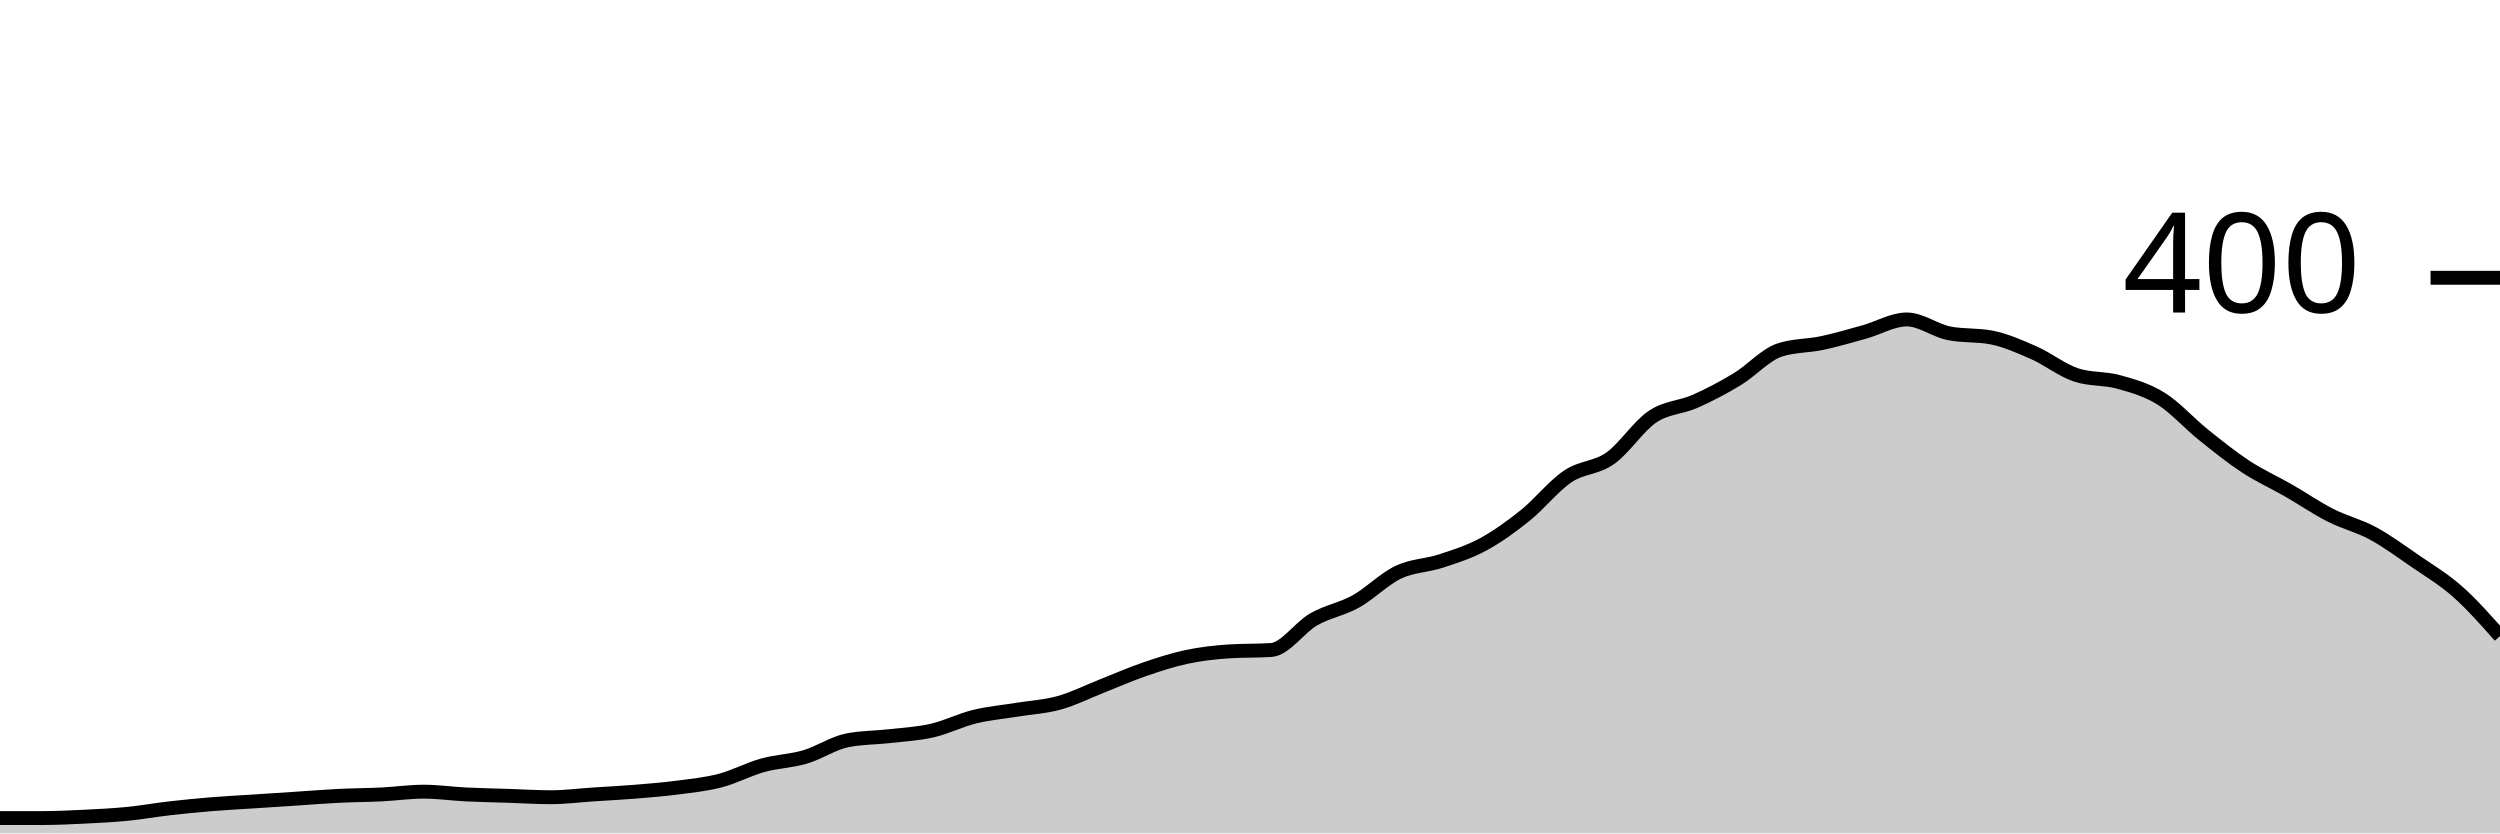
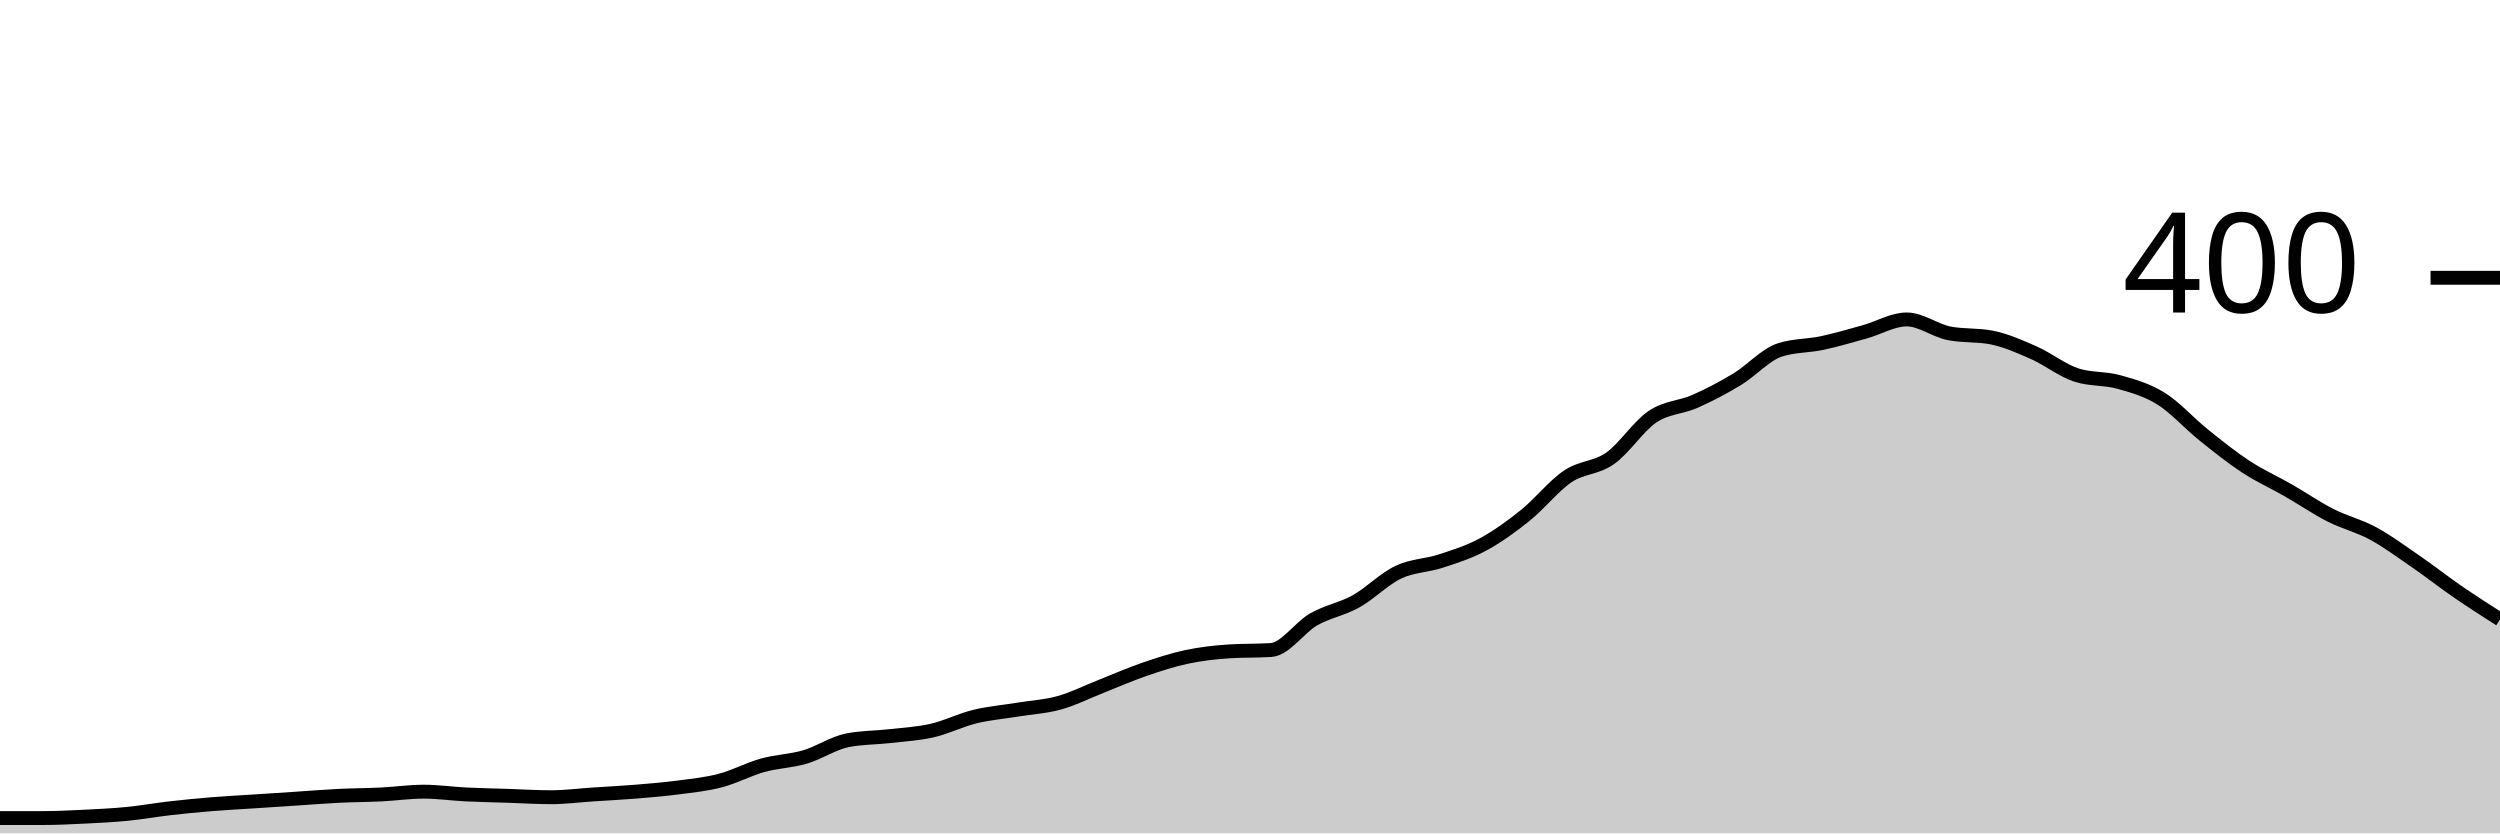
<svg xmlns="http://www.w3.org/2000/svg" viewBox="0 0 180 60">
  <g transform="translate(0,20)">
-     <path class="area" fill="rgba(0, 0, 0, 0.2)" d="M0,38.9C1.017,38.9,2.034,38.9,3.051,38.9C4.068,38.9,5.085,38.85,6.102,38.8C7.119,38.75,8.136,38.7,9.153,38.6C10.169,38.5,11.186,38.317,12.203,38.2C13.22,38.083,14.237,37.983,15.254,37.9C16.271,37.817,17.288,37.767,18.305,37.7C19.322,37.633,20.339,37.567,21.356,37.5C22.373,37.433,23.39,37.35,24.407,37.3C25.424,37.25,26.441,37.25,27.458,37.2C28.475,37.15,29.492,37,30.508,37C31.525,37,32.542,37.15,33.559,37.2C34.576,37.25,35.593,37.267,36.61,37.3C37.627,37.333,38.644,37.4,39.661,37.4C40.678,37.4,41.695,37.267,42.712,37.2C43.729,37.133,44.746,37.083,45.763,37C46.78,36.917,47.797,36.833,48.814,36.7C49.831,36.567,50.847,36.467,51.864,36.2C52.881,35.933,53.898,35.383,54.915,35.1C55.932,34.817,56.949,34.8,57.966,34.5C58.983,34.2,60,33.5,61.017,33.3C62.034,33.1,63.051,33.117,64.068,33C65.085,32.883,66.102,32.833,67.119,32.6C68.136,32.367,69.153,31.85,70.169,31.6C71.186,31.35,72.203,31.267,73.22,31.1C74.237,30.933,75.254,30.883,76.271,30.6C77.288,30.317,78.305,29.8,79.322,29.4C80.339,29,81.356,28.55,82.373,28.2C83.39,27.85,84.407,27.517,85.424,27.3C86.441,27.083,87.458,26.967,88.475,26.9C89.492,26.833,90.508,26.867,91.525,26.8C92.542,26.733,93.559,25.183,94.576,24.6C95.593,24.017,96.61,23.867,97.627,23.3C98.644,22.733,99.661,21.683,100.678,21.2C101.695,20.717,102.712,20.733,103.729,20.4C104.746,20.067,105.763,19.75,106.78,19.2C107.797,18.65,108.814,17.917,109.831,17.1C110.847,16.283,111.864,14.983,112.881,14.3C113.898,13.617,114.915,13.717,115.932,13C116.949,12.283,117.966,10.683,118.983,10C120,9.317,121.017,9.35,122.034,8.9C123.051,8.45,124.068,7.917,125.085,7.3C126.102,6.683,127.119,5.533,128.136,5.2C129.153,4.867,130.169,4.917,131.186,4.7C132.203,4.483,133.22,4.183,134.237,3.9C135.254,3.617,136.271,3,137.288,3C138.305,3,139.322,3.8,140.339,4C141.356,4.2,142.373,4.1,143.39,4.3C144.407,4.5,145.424,4.95,146.441,5.4C147.458,5.85,148.475,6.667,149.492,7C150.508,7.333,151.525,7.217,152.542,7.5C153.559,7.783,154.576,8.067,155.593,8.7C156.61,9.333,157.627,10.483,158.644,11.3C159.661,12.117,160.678,12.933,161.695,13.6C162.712,14.267,163.729,14.717,164.746,15.3C165.763,15.883,166.78,16.583,167.797,17.1C168.814,17.617,169.831,17.85,170.847,18.4C171.864,18.95,172.881,19.7,173.898,20.4C174.915,21.1,175.932,21.7,176.949,22.6C177.966,23.5,178.983,24.65,180,25.8L180,40C178.983,40,177.966,40,176.949,40C175.932,40,174.915,40,173.898,40C172.881,40,171.864,40,170.847,40C169.831,40,168.814,40,167.797,40C166.78,40,165.763,40,164.746,40C163.729,40,162.712,40,161.695,40C160.678,40,159.661,40,158.644,40C157.627,40,156.61,40,155.593,40C154.576,40,153.559,40,152.542,40C151.525,40,150.508,40,149.492,40C148.475,40,147.458,40,146.441,40C145.424,40,144.407,40,143.39,40C142.373,40,141.356,40,140.339,40C139.322,40,138.305,40,137.288,40C136.271,40,135.254,40,134.237,40C133.22,40,132.203,40,131.186,40C130.169,40,129.153,40,128.136,40C127.119,40,126.102,40,125.085,40C124.068,40,123.051,40,122.034,40C121.017,40,120,40,118.983,40C117.966,40,116.949,40,115.932,40C114.915,40,113.898,40,112.881,40C111.864,40,110.847,40,109.831,40C108.814,40,107.797,40,106.78,40C105.763,40,104.746,40,103.729,40C102.712,40,101.695,40,100.678,40C99.661,40,98.644,40,97.627,40C96.61,40,95.593,40,94.576,40C93.559,40,92.542,40,91.525,40C90.508,40,89.492,40,88.475,40C87.458,40,86.441,40,85.424,40C84.407,40,83.39,40,82.373,40C81.356,40,80.339,40,79.322,40C78.305,40,77.288,40,76.271,40C75.254,40,74.237,40,73.22,40C72.203,40,71.186,40,70.169,40C69.153,40,68.136,40,67.119,40C66.102,40,65.085,40,64.068,40C63.051,40,62.034,40,61.017,40C60,40,58.983,40,57.966,40C56.949,40,55.932,40,54.915,40C53.898,40,52.881,40,51.864,40C50.847,40,49.831,40,48.814,40C47.797,40,46.78,40,45.763,40C44.746,40,43.729,40,42.712,40C41.695,40,40.678,40,39.661,40C38.644,40,37.627,40,36.61,40C35.593,40,34.576,40,33.559,40C32.542,40,31.525,40,30.508,40C29.492,40,28.475,40,27.458,40C26.441,40,25.424,40,24.407,40C23.39,40,22.373,40,21.356,40C20.339,40,19.322,40,18.305,40C17.288,40,16.271,40,15.254,40C14.237,40,13.22,40,12.203,40C11.186,40,10.169,40,9.153,40C8.136,40,7.119,40,6.102,40C5.085,40,4.068,40,3.051,40C2.034,40,1.017,40,0,40Z" />
-     <path class="line" stroke="black" fill="none" d="M0,38.9C1.017,38.9,2.034,38.9,3.051,38.9C4.068,38.9,5.085,38.85,6.102,38.8C7.119,38.75,8.136,38.7,9.153,38.6C10.169,38.5,11.186,38.317,12.203,38.2C13.22,38.083,14.237,37.983,15.254,37.9C16.271,37.817,17.288,37.767,18.305,37.7C19.322,37.633,20.339,37.567,21.356,37.5C22.373,37.433,23.39,37.35,24.407,37.3C25.424,37.25,26.441,37.25,27.458,37.2C28.475,37.15,29.492,37,30.508,37C31.525,37,32.542,37.15,33.559,37.2C34.576,37.25,35.593,37.267,36.61,37.3C37.627,37.333,38.644,37.4,39.661,37.4C40.678,37.4,41.695,37.267,42.712,37.2C43.729,37.133,44.746,37.083,45.763,37C46.78,36.917,47.797,36.833,48.814,36.7C49.831,36.567,50.847,36.467,51.864,36.2C52.881,35.933,53.898,35.383,54.915,35.1C55.932,34.817,56.949,34.8,57.966,34.5C58.983,34.2,60,33.5,61.017,33.3C62.034,33.1,63.051,33.117,64.068,33C65.085,32.883,66.102,32.833,67.119,32.6C68.136,32.367,69.153,31.85,70.169,31.6C71.186,31.35,72.203,31.267,73.22,31.1C74.237,30.933,75.254,30.883,76.271,30.6C77.288,30.317,78.305,29.8,79.322,29.4C80.339,29,81.356,28.55,82.373,28.2C83.39,27.85,84.407,27.517,85.424,27.3C86.441,27.083,87.458,26.967,88.475,26.9C89.492,26.833,90.508,26.867,91.525,26.8C92.542,26.733,93.559,25.183,94.576,24.6C95.593,24.017,96.61,23.867,97.627,23.3C98.644,22.733,99.661,21.683,100.678,21.2C101.695,20.717,102.712,20.733,103.729,20.4C104.746,20.067,105.763,19.75,106.78,19.2C107.797,18.65,108.814,17.917,109.831,17.1C110.847,16.283,111.864,14.983,112.881,14.3C113.898,13.617,114.915,13.717,115.932,13C116.949,12.283,117.966,10.683,118.983,10C120,9.317,121.017,9.35,122.034,8.9C123.051,8.45,124.068,7.917,125.085,7.3C126.102,6.683,127.119,5.533,128.136,5.2C129.153,4.867,130.169,4.917,131.186,4.7C132.203,4.483,133.22,4.183,134.237,3.9C135.254,3.617,136.271,3,137.288,3C138.305,3,139.322,3.8,140.339,4C141.356,4.2,142.373,4.1,143.39,4.3C144.407,4.5,145.424,4.95,146.441,5.4C147.458,5.85,148.475,6.667,149.492,7C150.508,7.333,151.525,7.217,152.542,7.5C153.559,7.783,154.576,8.067,155.593,8.7C156.61,9.333,157.627,10.483,158.644,11.3C159.661,12.117,160.678,12.933,161.695,13.6C162.712,14.267,163.729,14.717,164.746,15.3C165.763,15.883,166.78,16.583,167.797,17.1C168.814,17.617,169.831,17.85,170.847,18.4C171.864,18.95,172.881,19.7,173.898,20.4C174.915,21.1,175.932,21.7,176.949,22.6C177.966,23.5,178.983,24.65,180,25.8" />
+     <path class="area" fill="rgba(0, 0, 0, 0.2)" d="M0,38.9C1.017,38.9,2.034,38.9,3.051,38.9C4.068,38.9,5.085,38.85,6.102,38.8C7.119,38.75,8.136,38.7,9.153,38.6C10.169,38.5,11.186,38.317,12.203,38.2C13.22,38.083,14.237,37.983,15.254,37.9C16.271,37.817,17.288,37.767,18.305,37.7C19.322,37.633,20.339,37.567,21.356,37.5C22.373,37.433,23.39,37.35,24.407,37.3C25.424,37.25,26.441,37.25,27.458,37.2C28.475,37.15,29.492,37,30.508,37C31.525,37,32.542,37.15,33.559,37.2C34.576,37.25,35.593,37.267,36.61,37.3C37.627,37.333,38.644,37.4,39.661,37.4C40.678,37.4,41.695,37.267,42.712,37.2C43.729,37.133,44.746,37.083,45.763,37C46.78,36.917,47.797,36.833,48.814,36.7C49.831,36.567,50.847,36.467,51.864,36.2C52.881,35.933,53.898,35.383,54.915,35.1C55.932,34.817,56.949,34.8,57.966,34.5C58.983,34.2,60,33.5,61.017,33.3C62.034,33.1,63.051,33.117,64.068,33C65.085,32.883,66.102,32.833,67.119,32.6C68.136,32.367,69.153,31.85,70.169,31.6C71.186,31.35,72.203,31.267,73.22,31.1C74.237,30.933,75.254,30.883,76.271,30.6C77.288,30.317,78.305,29.8,79.322,29.4C80.339,29,81.356,28.55,82.373,28.2C83.39,27.85,84.407,27.517,85.424,27.3C86.441,27.083,87.458,26.967,88.475,26.9C89.492,26.833,90.508,26.867,91.525,26.8C92.542,26.733,93.559,25.183,94.576,24.6C95.593,24.017,96.61,23.867,97.627,23.3C98.644,22.733,99.661,21.683,100.678,21.2C101.695,20.717,102.712,20.733,103.729,20.4C104.746,20.067,105.763,19.75,106.78,19.2C107.797,18.65,108.814,17.917,109.831,17.1C110.847,16.283,111.864,14.983,112.881,14.3C113.898,13.617,114.915,13.717,115.932,13C116.949,12.283,117.966,10.683,118.983,10C120,9.317,121.017,9.35,122.034,8.9C123.051,8.45,124.068,7.917,125.085,7.3C126.102,6.683,127.119,5.533,128.136,5.2C129.153,4.867,130.169,4.917,131.186,4.7C132.203,4.483,133.22,4.183,134.237,3.9C135.254,3.617,136.271,3,137.288,3C138.305,3,139.322,3.8,140.339,4C141.356,4.2,142.373,4.1,143.39,4.3C144.407,4.5,145.424,4.95,146.441,5.4C147.458,5.85,148.475,6.667,149.492,7C150.508,7.333,151.525,7.217,152.542,7.5C153.559,7.783,154.576,8.067,155.593,8.7C156.61,9.333,157.627,10.483,158.644,11.3C159.661,12.117,160.678,12.933,161.695,13.6C162.712,14.267,163.729,14.717,164.746,15.3C165.763,15.883,166.78,16.583,167.797,17.1C168.814,17.617,169.831,17.85,170.847,18.4C171.864,18.95,172.881,19.7,173.898,20.4C174.915,21.1,175.932,21.9,176.949,22.6C177.966,23.3,178.983,23.95,180,24.6L180,40C178.983,40,177.966,40,176.949,40C175.932,40,174.915,40,173.898,40C172.881,40,171.864,40,170.847,40C169.831,40,168.814,40,167.797,40C166.78,40,165.763,40,164.746,40C163.729,40,162.712,40,161.695,40C160.678,40,159.661,40,158.644,40C157.627,40,156.61,40,155.593,40C154.576,40,153.559,40,152.542,40C151.525,40,150.508,40,149.492,40C148.475,40,147.458,40,146.441,40C145.424,40,144.407,40,143.39,40C142.373,40,141.356,40,140.339,40C139.322,40,138.305,40,137.288,40C136.271,40,135.254,40,134.237,40C133.22,40,132.203,40,131.186,40C130.169,40,129.153,40,128.136,40C127.119,40,126.102,40,125.085,40C124.068,40,123.051,40,122.034,40C121.017,40,120,40,118.983,40C117.966,40,116.949,40,115.932,40C114.915,40,113.898,40,112.881,40C111.864,40,110.847,40,109.831,40C108.814,40,107.797,40,106.78,40C105.763,40,104.746,40,103.729,40C102.712,40,101.695,40,100.678,40C99.661,40,98.644,40,97.627,40C96.61,40,95.593,40,94.576,40C93.559,40,92.542,40,91.525,40C90.508,40,89.492,40,88.475,40C87.458,40,86.441,40,85.424,40C84.407,40,83.39,40,82.373,40C81.356,40,80.339,40,79.322,40C78.305,40,77.288,40,76.271,40C75.254,40,74.237,40,73.22,40C72.203,40,71.186,40,70.169,40C69.153,40,68.136,40,67.119,40C66.102,40,65.085,40,64.068,40C63.051,40,62.034,40,61.017,40C60,40,58.983,40,57.966,40C56.949,40,55.932,40,54.915,40C53.898,40,52.881,40,51.864,40C50.847,40,49.831,40,48.814,40C47.797,40,46.78,40,45.763,40C44.746,40,43.729,40,42.712,40C41.695,40,40.678,40,39.661,40C38.644,40,37.627,40,36.61,40C35.593,40,34.576,40,33.559,40C32.542,40,31.525,40,30.508,40C29.492,40,28.475,40,27.458,40C26.441,40,25.424,40,24.407,40C23.39,40,22.373,40,21.356,40C20.339,40,19.322,40,18.305,40C17.288,40,16.271,40,15.254,40C14.237,40,13.22,40,12.203,40C11.186,40,10.169,40,9.153,40C8.136,40,7.119,40,6.102,40C5.085,40,4.068,40,3.051,40C2.034,40,1.017,40,0,40Z" />
+     <path class="line" stroke="black" fill="none" d="M0,38.9C1.017,38.9,2.034,38.9,3.051,38.9C4.068,38.9,5.085,38.85,6.102,38.8C7.119,38.75,8.136,38.7,9.153,38.6C10.169,38.5,11.186,38.317,12.203,38.2C13.22,38.083,14.237,37.983,15.254,37.9C16.271,37.817,17.288,37.767,18.305,37.7C19.322,37.633,20.339,37.567,21.356,37.5C22.373,37.433,23.39,37.35,24.407,37.3C25.424,37.25,26.441,37.25,27.458,37.2C28.475,37.15,29.492,37,30.508,37C31.525,37,32.542,37.15,33.559,37.2C34.576,37.25,35.593,37.267,36.61,37.3C37.627,37.333,38.644,37.4,39.661,37.4C40.678,37.4,41.695,37.267,42.712,37.2C43.729,37.133,44.746,37.083,45.763,37C46.78,36.917,47.797,36.833,48.814,36.7C49.831,36.567,50.847,36.467,51.864,36.2C52.881,35.933,53.898,35.383,54.915,35.1C55.932,34.817,56.949,34.8,57.966,34.5C58.983,34.2,60,33.5,61.017,33.3C62.034,33.1,63.051,33.117,64.068,33C65.085,32.883,66.102,32.833,67.119,32.6C68.136,32.367,69.153,31.85,70.169,31.6C71.186,31.35,72.203,31.267,73.22,31.1C74.237,30.933,75.254,30.883,76.271,30.6C77.288,30.317,78.305,29.8,79.322,29.4C80.339,29,81.356,28.55,82.373,28.2C83.39,27.85,84.407,27.517,85.424,27.3C86.441,27.083,87.458,26.967,88.475,26.9C89.492,26.833,90.508,26.867,91.525,26.8C92.542,26.733,93.559,25.183,94.576,24.6C95.593,24.017,96.61,23.867,97.627,23.3C98.644,22.733,99.661,21.683,100.678,21.2C101.695,20.717,102.712,20.733,103.729,20.4C104.746,20.067,105.763,19.75,106.78,19.2C107.797,18.65,108.814,17.917,109.831,17.1C110.847,16.283,111.864,14.983,112.881,14.3C113.898,13.617,114.915,13.717,115.932,13C116.949,12.283,117.966,10.683,118.983,10C120,9.317,121.017,9.35,122.034,8.9C123.051,8.45,124.068,7.917,125.085,7.3C126.102,6.683,127.119,5.533,128.136,5.2C129.153,4.867,130.169,4.917,131.186,4.7C132.203,4.483,133.22,4.183,134.237,3.9C135.254,3.617,136.271,3,137.288,3C138.305,3,139.322,3.8,140.339,4C141.356,4.2,142.373,4.1,143.39,4.3C144.407,4.5,145.424,4.95,146.441,5.4C147.458,5.85,148.475,6.667,149.492,7C150.508,7.333,151.525,7.217,152.542,7.5C153.559,7.783,154.576,8.067,155.593,8.7C156.61,9.333,157.627,10.483,158.644,11.3C159.661,12.117,160.678,12.933,161.695,13.6C162.712,14.267,163.729,14.717,164.746,15.3C165.763,15.883,166.78,16.583,167.797,17.1C168.814,17.617,169.831,17.85,170.847,18.4C171.864,18.95,172.881,19.7,173.898,20.4C174.915,21.1,175.932,21.9,176.949,22.6C177.966,23.3,178.983,23.95,180,24.6" />
    <path class="axis-ceiling" stroke-width="1" stroke="black" fill="none" d="M175,0L180,0" />
    <text class="axis-ceiling-label" font-family="sans-serif" text-anchor="end" font-size="10px" x="170" y="2.5">400</text>
  </g>
</svg>
